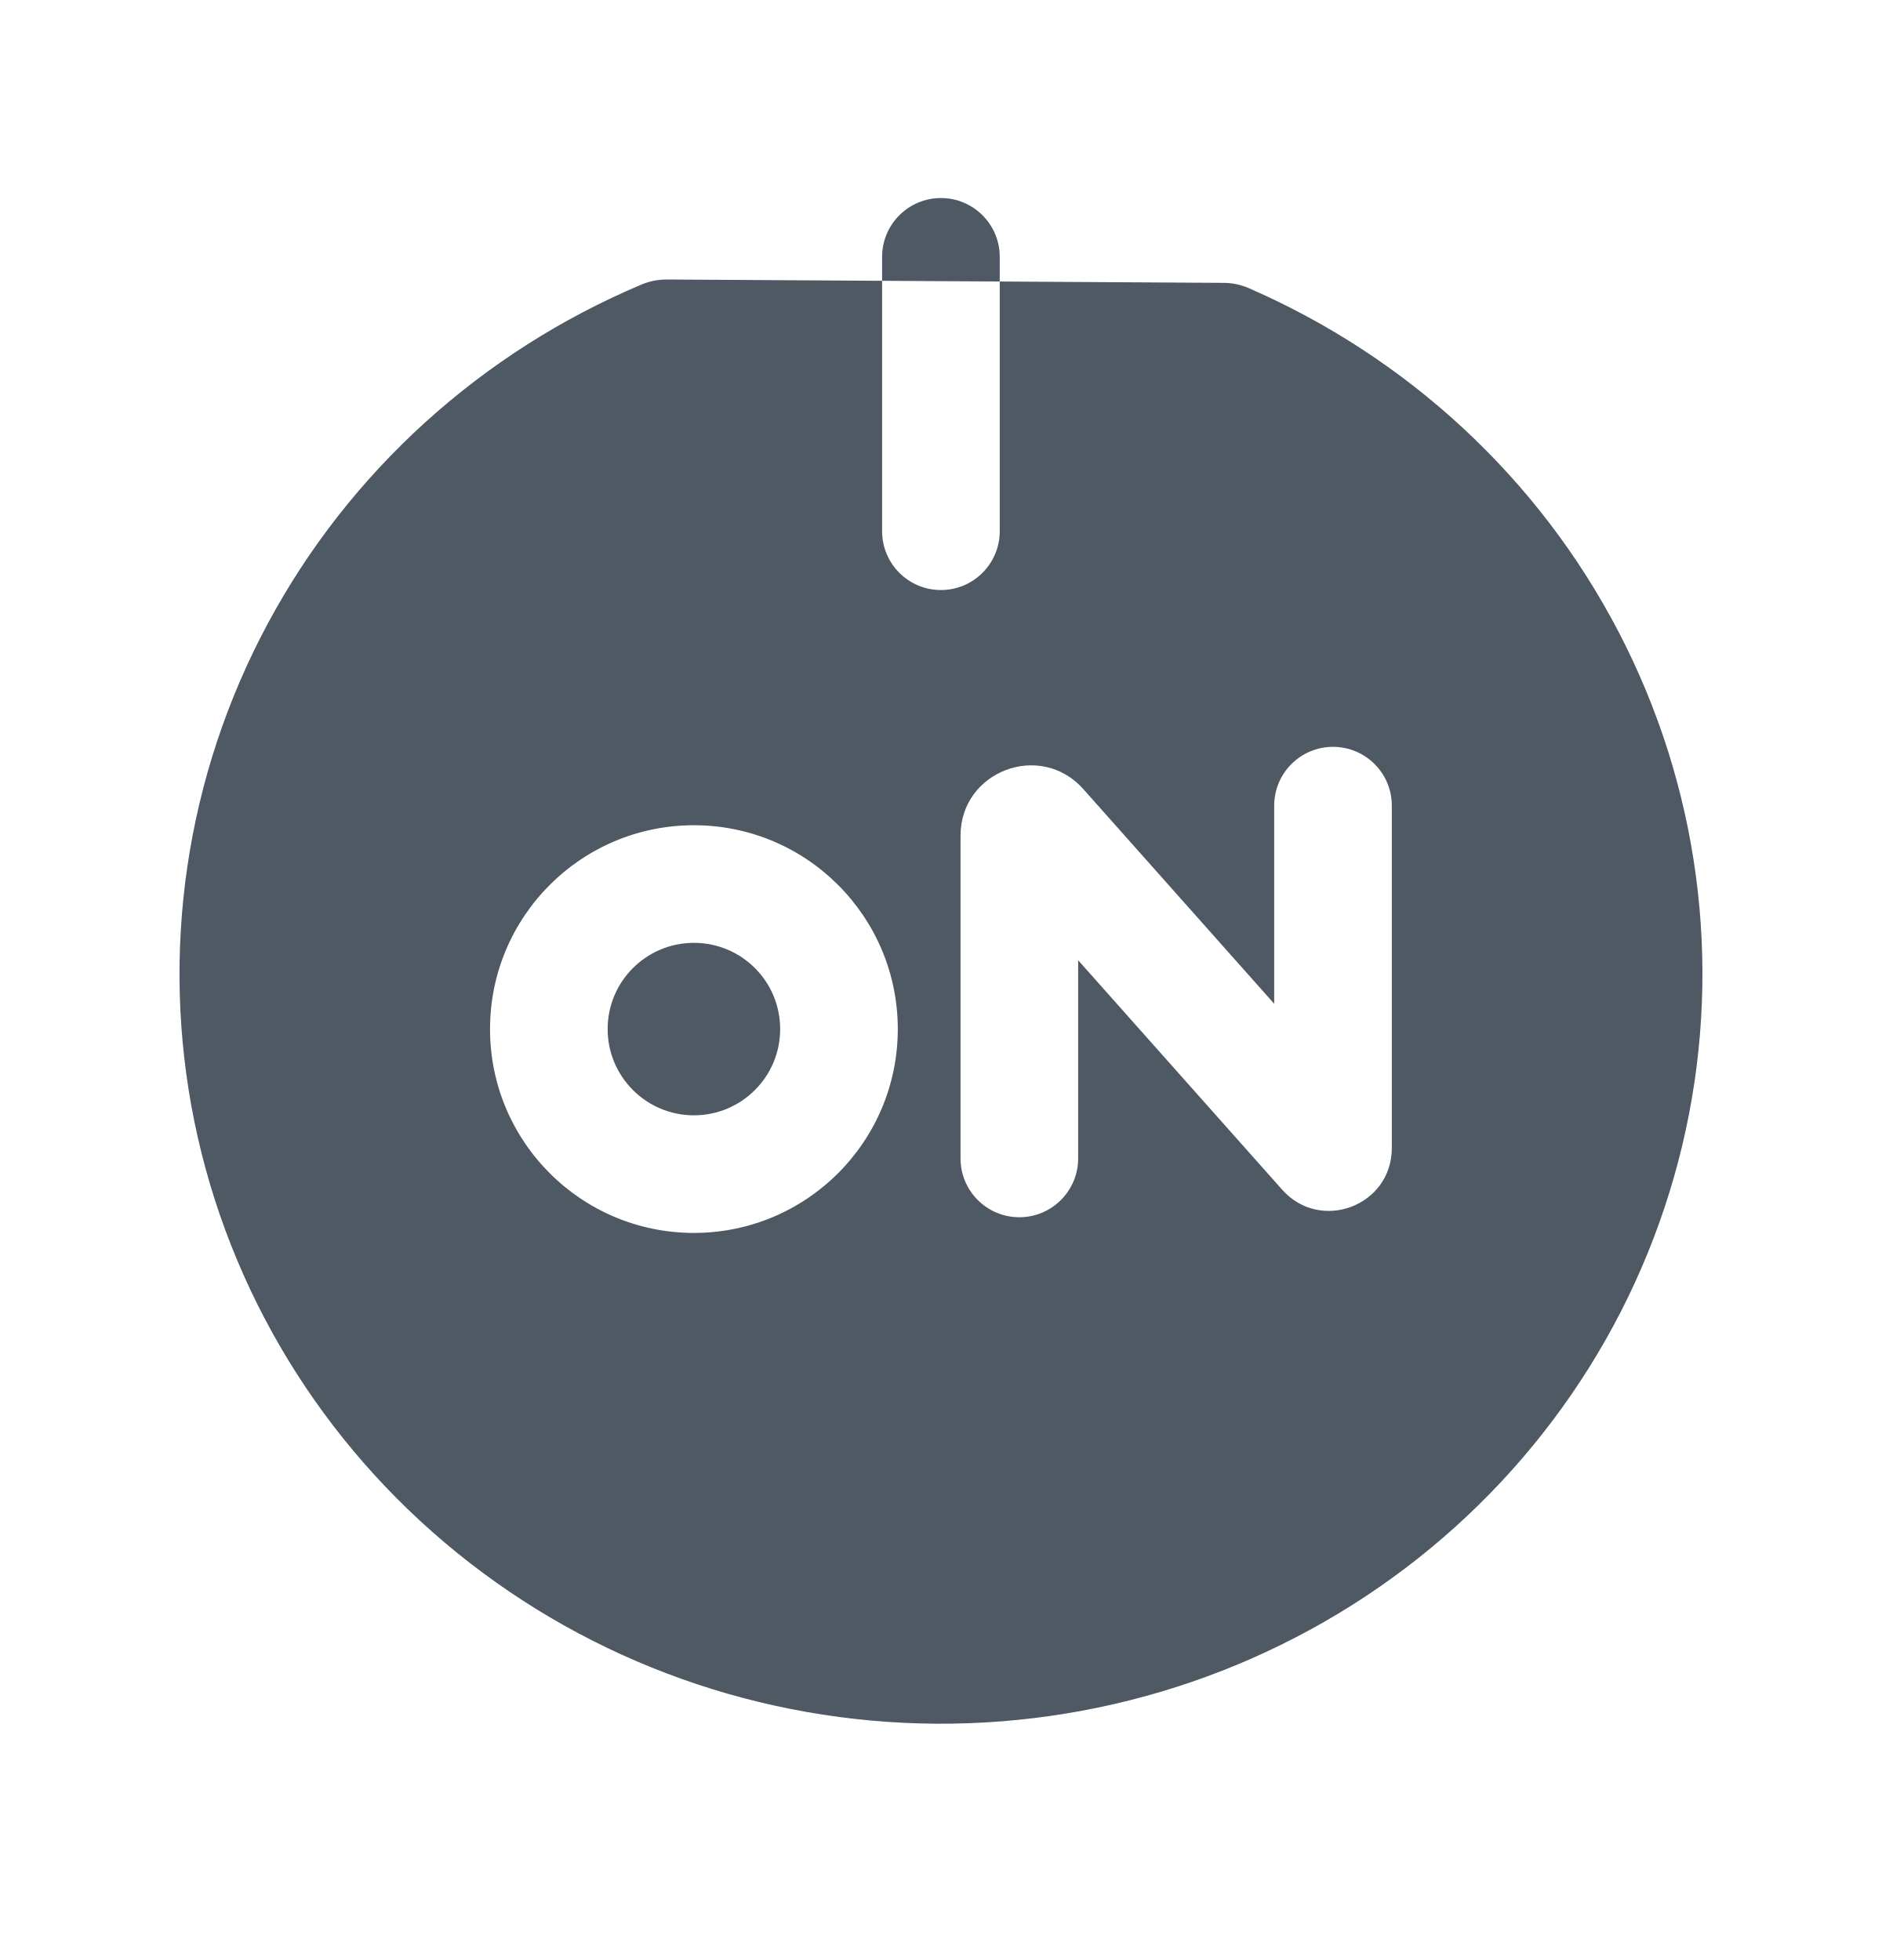
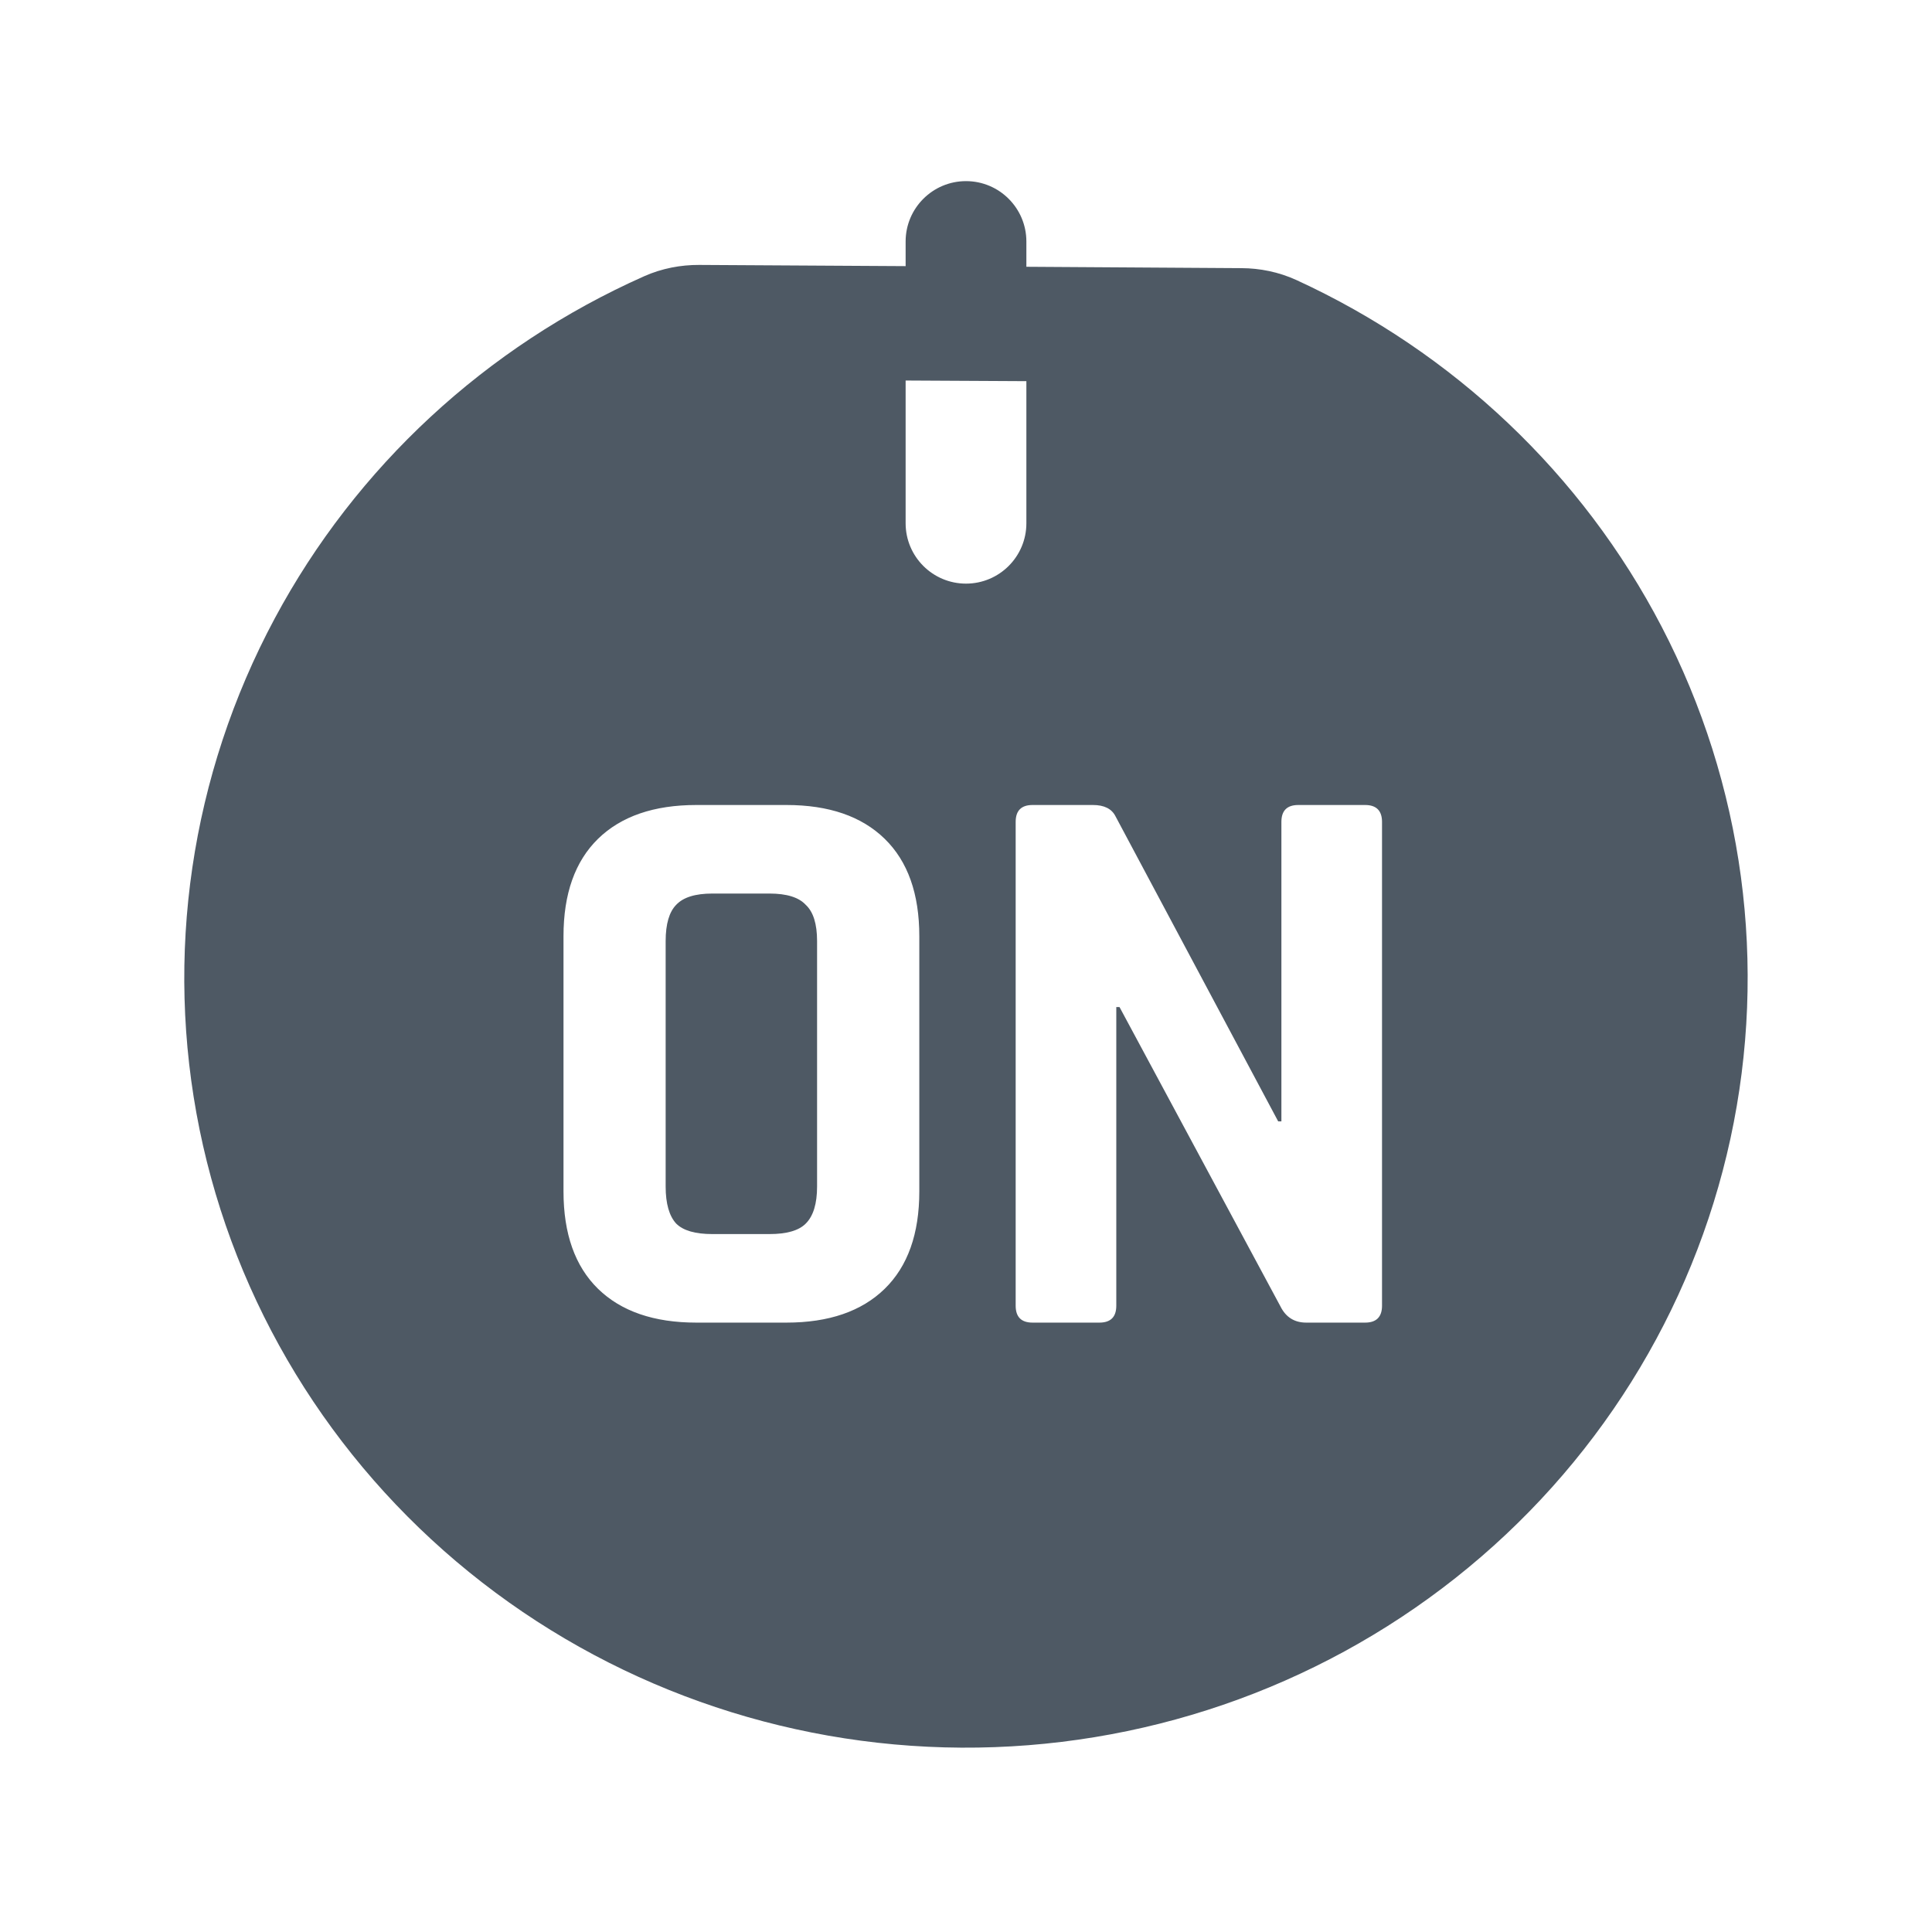
- <svg xmlns="http://www.w3.org/2000/svg" width="24" height="25" viewBox="0 0 24 25" fill="none">
-   <path fill-rule="evenodd" clip-rule="evenodd" d="M8.182 3.629C8.284 3.586 8.393 3.565 8.501 3.565L15.606 3.608C15.715 3.608 15.823 3.631 15.924 3.675C17.958 4.56 19.625 6.107 20.641 8.06C21.661 10.019 21.963 12.266 21.496 14.42C21.029 16.574 19.822 18.502 18.081 19.879C16.34 21.256 14.171 21.999 11.941 21.986C9.71 21.973 7.551 21.204 5.828 19.806C4.103 18.408 2.92 16.466 2.479 14.307C2.039 12.147 2.369 9.904 3.413 7.957C4.453 6.017 6.138 4.49 8.182 3.629ZM11.999 2.526C12.413 2.526 12.749 2.862 12.749 3.276V6.776C12.749 7.19 12.413 7.526 11.999 7.526C11.585 7.526 11.249 7.19 11.249 6.776V3.276C11.249 2.862 11.585 2.526 11.999 2.526ZM16.999 9.526C17.413 9.526 17.749 9.862 17.749 10.276V14.644C17.749 15.38 16.84 15.725 16.351 15.175L13.749 12.248V14.776C13.749 15.19 13.413 15.526 12.999 15.526C12.585 15.526 12.249 15.19 12.249 14.776V10.659C12.249 9.836 13.267 9.449 13.814 10.064L16.249 12.803V10.276C16.249 9.862 16.585 9.526 16.999 9.526ZM8.849 12.026C8.242 12.026 7.749 12.518 7.749 13.126C7.749 13.733 8.242 14.226 8.849 14.226C9.457 14.226 9.949 13.733 9.949 13.126C9.949 12.518 9.457 12.026 8.849 12.026ZM6.249 13.126C6.249 11.69 7.413 10.526 8.849 10.526C10.285 10.526 11.449 11.69 11.449 13.126C11.449 14.562 10.285 15.726 8.849 15.726C7.413 15.726 6.249 14.562 6.249 13.126Z" fill="#4E5964" />
+ <svg xmlns="http://www.w3.org/2000/svg" width="24" height="24" viewBox="0 0 24 24" fill="none">
+   <path d="M9.559 11.1C9.773 11.1 9.923 11.147 10.009 11.24C10.103 11.327 10.15 11.477 10.15 11.69V14.74C10.15 14.953 10.103 15.107 10.009 15.2C9.923 15.287 9.772 15.33 9.559 15.33H8.849C8.637 15.33 8.487 15.287 8.4 15.2C8.314 15.107 8.269 14.953 8.269 14.74V11.69C8.269 11.477 8.314 11.327 8.4 11.24C8.487 11.147 8.636 11.1 8.849 11.1H9.559Z" fill="#4E5964" />
+   <path fill-rule="evenodd" clip-rule="evenodd" d="M12 2.25C12.414 2.25 12.75 2.586 12.75 3V3.314L15.423 3.331C15.65 3.332 15.884 3.378 16.105 3.479C18.057 4.376 19.655 5.89 20.641 7.784C21.661 9.743 21.963 11.99 21.496 14.145C21.029 16.298 19.822 18.225 18.081 19.602C16.34 20.98 14.172 21.723 11.941 21.71C9.711 21.697 7.552 20.928 5.828 19.53C4.104 18.132 2.92 16.191 2.479 14.031C2.039 11.872 2.369 9.629 3.413 7.682C4.422 5.799 6.038 4.305 8.001 3.432C8.223 3.333 8.458 3.29 8.685 3.291L11.25 3.306V3C11.25 2.586 11.586 2.25 12 2.25ZM8.65 10C8.124 10 7.716 10.14 7.429 10.42C7.143 10.7 7 11.103 7 11.63V14.8C7 15.326 7.143 15.73 7.429 16.01C7.716 16.29 8.124 16.43 8.65 16.43H9.769C10.296 16.43 10.703 16.29 10.99 16.01C11.277 15.73 11.42 15.326 11.42 14.8V11.63C11.42 11.103 11.277 10.7 10.99 10.42C10.703 10.14 10.296 10 9.769 10H8.65ZM12.827 10C12.687 10 12.617 10.07 12.617 10.21V16.22C12.617 16.36 12.687 16.43 12.827 16.43H13.657C13.797 16.43 13.867 16.36 13.867 16.22V12.51H13.907L15.907 16.23C15.974 16.364 16.081 16.43 16.227 16.43H16.958C17.097 16.43 17.168 16.36 17.168 16.22V10.21C17.168 10.07 17.097 10 16.958 10H16.128C15.988 10 15.918 10.07 15.918 10.21V13.93H15.878L13.857 10.14C13.81 10.047 13.717 10 13.577 10H12.827ZM11.25 6.5C11.25 6.914 11.586 7.25 12 7.25C12.414 7.25 12.75 6.914 12.75 6.5V4.735L11.25 4.727V6.5Z" fill="#4E5964" />
</svg>
